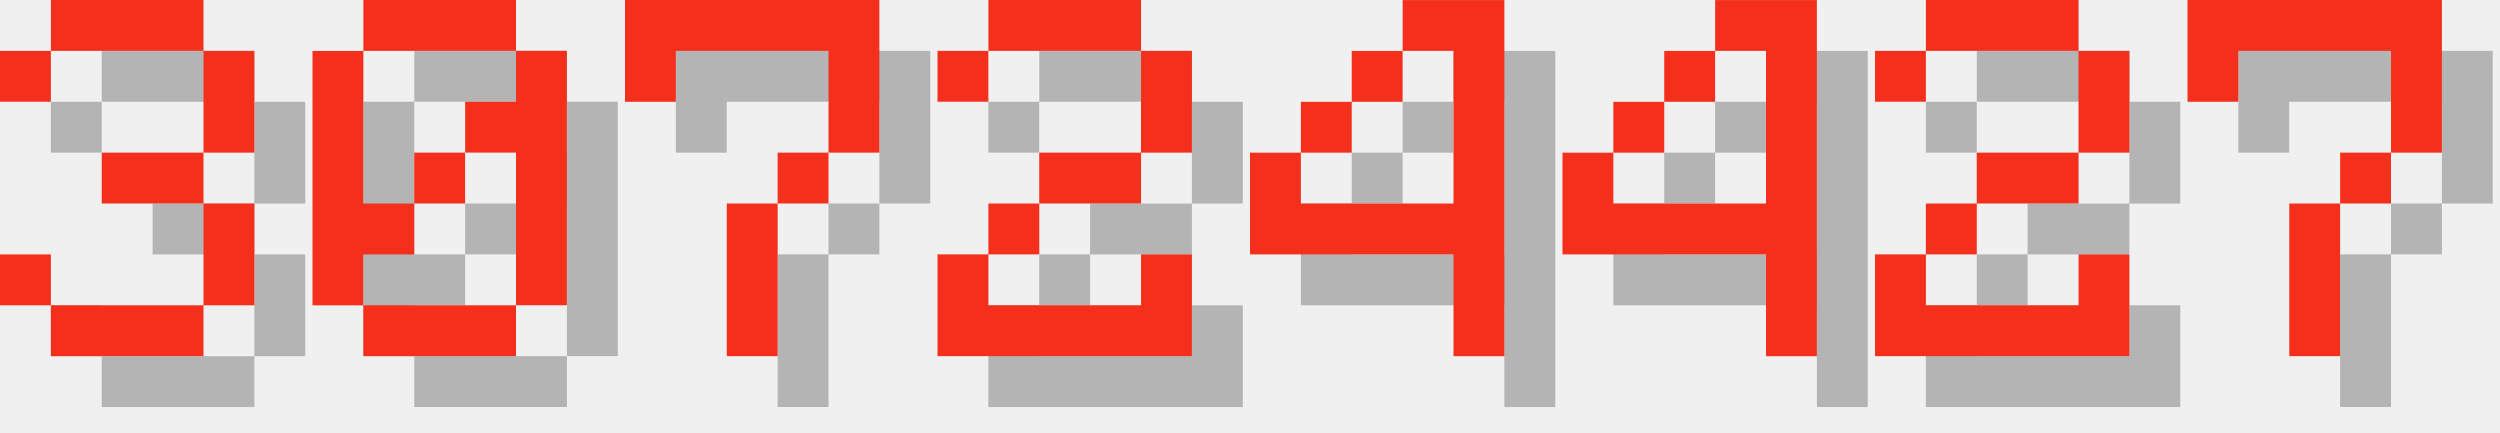
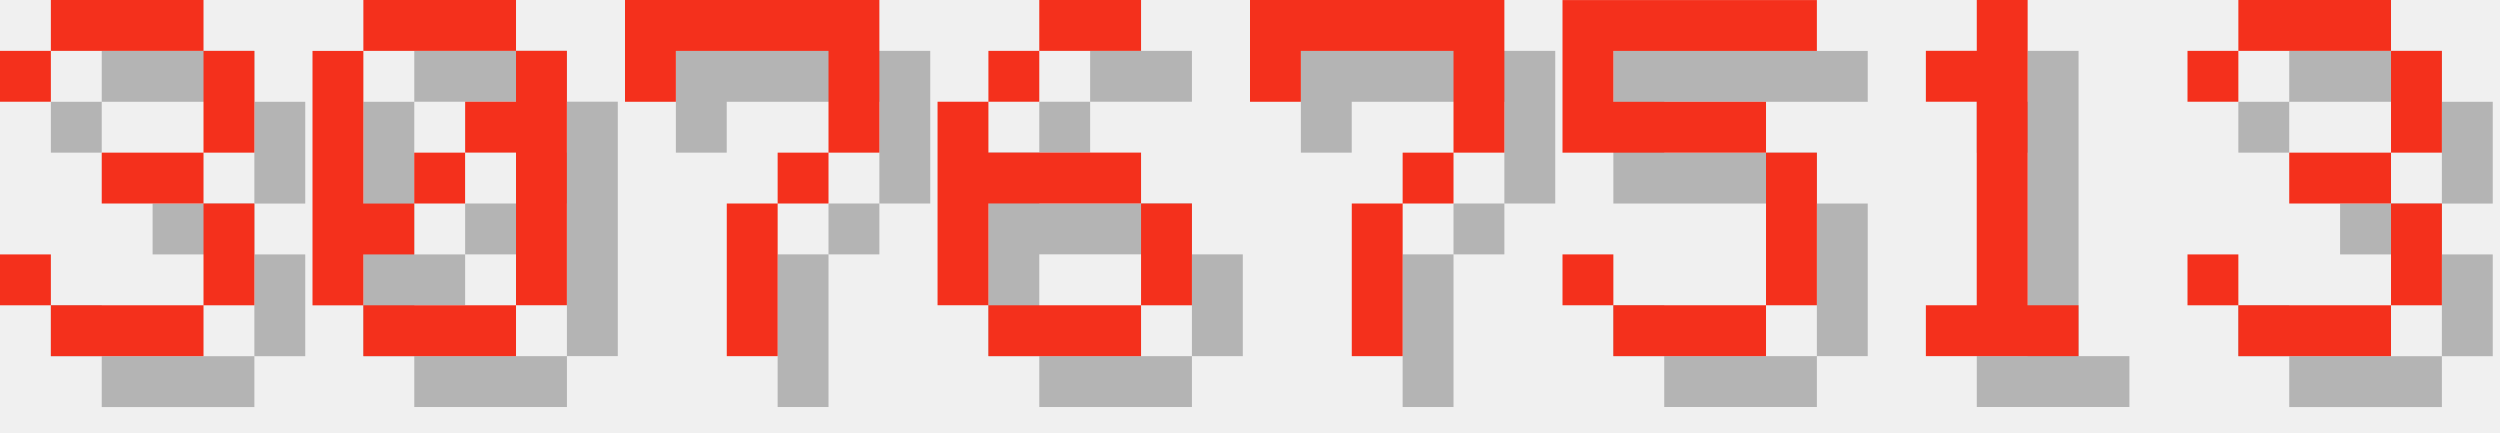
<svg xmlns="http://www.w3.org/2000/svg" version="1.1" width="208.0" height="36">
  <style>
        .text-foreground {
            fill: #F4301C;
        }
        .text-shadow {
            fill: #000000;
            fill-opacity: 0.25;
        }
    </style>
  <g class="digit" id="digit_3" transform="translate(0.0, 0), scale(4)">
    <path id="digit_3_shadow" class="text-shadow" d="m1.058 2.117v1.058h1.058v-1.058h3.175v2.117h-2.117v1.058h2.117v2.117h-3.175v-1.058h-1.058v1.058h1.058v1.058h3.175v-1.058h1.058v-2.117h-1.058v-1.058h1.058v-2.117h-1.058v-1.058h-3.175v1.058h-1.058z" fill-opacity=".5" style="paint-order:stroke fill markers" />
    <path id="digit_3_fg" class="text-foreground" d="m0 1.058v1.058h1.058v-1.058h3.175v2.117h-2.117v1.058h2.117v2.117h-3.175v-1.058h-1.058v1.058h1.058v1.058h3.175v-1.058h1.058v-2.117h-1.058v-1.058h1.058v-2.117h-1.058v-1.058h-3.175v1.058h-1.058z" fill="#fff" style="paint-order:stroke fill markers" />
  </g>
  <g class="digit" id="digit_0" transform="translate(26.0, 0), scale(4)">
    <path id="digit_0_shadow" class="text-shadow" d="m2.117 1.058v1.058h3.175v-1.058h-3.175zm3.175 1.058v1.058h-1.058v1.058h1.058v3.175h1.058v-5.292h-1.058zm0 5.292h-3.175v1.058h3.175v-1.058zm-3.175 0v-1.058h1.058v-1.058h-1.058v-3.175h-1.058v5.292h1.058zm1.058-2.117h1.058v-1.058h-1.058v1.058z" fill-opacity=".5" style="paint-order:stroke fill markers" />
    <path id="digit_0_fg" class="text-foreground" d="m1.058 0v1.058h3.175v-1.058h-3.175zm3.175 1.058v1.058h-1.058v1.058h1.058v3.175h1.058v-5.292h-1.058zm0 5.292h-3.175v1.058h3.175v-1.058zm-3.175 0v-1.058h1.058v-1.058h-1.058v-3.175h-1.058v5.292h1.058zm1.058-2.117h1.058v-1.058h-1.058v1.058z" fill="#fff" style="paint-order:stroke fill markers" />
  </g>
  <g class="digit" id="digit_7" transform="translate(52.0, 0), scale(4)">
    <path id="digit_7_shadow" class="text-shadow" d="m1.058 1.058 2e-6 2.117h1.058v-1.058h3.175v1.058l2e-7 1.058h-1.058v1.058h-1.058l4e-7 3.175 1.058 1e-7v-3.175h1.058v-1.058h1.058l5e-7 -1.058v-2.117z" fill-opacity=".5" style="paint-order:stroke fill markers" />
    <path id="digit_7_fg" class="text-foreground" d="m0 0 2e-6 2.117h1.058v-1.058h3.175v1.058l2e-7 1.058h-1.058v1.058h-1.058l4e-7 3.175 1.058 1e-7v-3.175h1.058v-1.058h1.058l5e-7 -1.058v-2.117z" fill="#fff" style="paint-order:stroke fill markers" />
  </g>
-   <g class="digit" id="digit_2" transform="translate(78.0, 0), scale(4)">
-     <path id="digit_2_shadow" class="text-shadow" d="m1.058 2.117v1.058h1.058v-1.058h3.175v2.117h-2.117v1.058h-1.058v1.058h-1.058v2.117h5.292v-2.117h-1.058v1.058h-3.175v-1.058h1.058v-1.058h2.117v-1.058h1.058v-2.117h-1.058v-1.058h-3.175v1.058h-1.058z" fill-opacity=".5" style="paint-order:stroke fill markers" />
-     <path id="digit_2_fg" class="text-foreground" d="m0 1.058v1.058h1.058v-1.058h3.175v2.117h-2.117v1.058h-1.058v1.058h-1.058v2.117h5.292v-2.117h-1.058v1.058h-3.175v-1.058h1.058v-1.058h2.117v-1.058h1.058v-2.117h-1.058v-1.058h-3.175v1.058h-1.058z" fill="#fff" style="paint-order:stroke fill markers" />
+   <g class="digit" id="digit_6" transform="translate(78.0, 0), scale(4)">
+     <path id="digit_6_shadow" class="text-shadow" d="m3.175 1.058v1.058h2.117v-1.058h-2.117zm0 1.058h-1.058v1.058h1.058v-1.058zm-1.058 1.058h-1.058v4.233h1.058v-2.117h3.175v-1.058h-3.175v-1.058zm3.175 2.117v2.117h1.058v-2.117h-1.058zm0 2.117h-3.175v1.058h3.175v-1.058z" fill-opacity=".5" style="paint-order:stroke fill markers" />
+     <path id="digit_6_fg" class="text-foreground" d="m2.117 0v1.058h2.117v-1.058h-2.117zm0 1.058h-1.058v1.058h1.058v-1.058zm-1.058 1.058h-1.058v4.233h1.058v-2.117h3.175v-1.058h-3.175v-1.058zm3.175 2.117v2.117h1.058v-2.117h-1.058zm0 2.117h-3.175v1.058h3.175v-1.058z" fill="#fff" style="paint-order:stroke fill markers" />
  </g>
-   <g class="digit" id="digit_4" transform="translate(104.0, 0), scale(4)">
-     <path id="digit_4_shadow" class="text-shadow" d="m4.233 1.058v1.058h1.058v3.175h-3.175v-1.058h-1.058v2.117h4.233v2.117h1.058v-7.408h-2.117zm-2.117 3.175h1.058v-1.058h-1.058v1.058zm1.058-1.058h1.058v-1.058h-1.058v1.058z" fill-opacity=".5" style="paint-order:stroke fill markers" />
-     <path id="digit_4_fg" class="text-foreground" d="m3.175 0v1.058h1.058v3.175h-3.175v-1.058h-1.058v2.117h4.233v2.117h1.058v-7.408h-2.117zm-2.117 3.175h1.058v-1.058h-1.058v1.058zm1.058-1.058h1.058v-1.058h-1.058v1.058z" fill="#fff" style="paint-order:stroke fill markers" />
-   </g>
-   <g class="digit" id="digit_4" transform="translate(130.0, 0), scale(4)">
-     <path id="digit_4_shadow" class="text-shadow" d="m4.233 1.058v1.058h1.058v3.175h-3.175v-1.058h-1.058v2.117h4.233v2.117h1.058v-7.408h-2.117zm-2.117 3.175h1.058v-1.058h-1.058v1.058zm1.058-1.058h1.058v-1.058h-1.058v1.058z" fill-opacity=".5" style="paint-order:stroke fill markers" />
-     <path id="digit_4_fg" class="text-foreground" d="m3.175 0v1.058h1.058v3.175h-3.175v-1.058h-1.058v2.117h4.233v2.117h1.058v-7.408h-2.117zm-2.117 3.175h1.058v-1.058h-1.058v1.058zm1.058-1.058h1.058v-1.058h-1.058v1.058z" fill="#fff" style="paint-order:stroke fill markers" />
-   </g>
-   <g class="digit" id="digit_2" transform="translate(156.0, 0), scale(4)">
-     <path id="digit_2_shadow" class="text-shadow" d="m1.058 2.117v1.058h1.058v-1.058h3.175v2.117h-2.117v1.058h-1.058v1.058h-1.058v2.117h5.292v-2.117h-1.058v1.058h-3.175v-1.058h1.058v-1.058h2.117v-1.058h1.058v-2.117h-1.058v-1.058h-3.175v1.058h-1.058z" fill-opacity=".5" style="paint-order:stroke fill markers" />
-     <path id="digit_2_fg" class="text-foreground" d="m0 1.058v1.058h1.058v-1.058h3.175v2.117h-2.117v1.058h-1.058v1.058h-1.058v2.117h5.292v-2.117h-1.058v1.058h-3.175v-1.058h1.058v-1.058h2.117v-1.058h1.058v-2.117h-1.058v-1.058h-3.175v1.058h-1.058z" fill="#fff" style="paint-order:stroke fill markers" />
-   </g>
-   <g class="digit" id="digit_7" transform="translate(182.0, 0), scale(4)">
+   <g class="digit" id="digit_7" transform="translate(104.0, 0), scale(4)">
    <path id="digit_7_shadow" class="text-shadow" d="m1.058 1.058 2e-6 2.117h1.058v-1.058h3.175v1.058l2e-7 1.058h-1.058v1.058h-1.058l4e-7 3.175 1.058 1e-7v-3.175h1.058v-1.058h1.058l5e-7 -1.058v-2.117z" fill-opacity=".5" style="paint-order:stroke fill markers" />
    <path id="digit_7_fg" class="text-foreground" d="m0 0 2e-6 2.117h1.058v-1.058h3.175v1.058l2e-7 1.058h-1.058v1.058h-1.058l4e-7 3.175 1.058 1e-7v-3.175h1.058v-1.058h1.058l5e-7 -1.058v-2.117z" fill="#fff" style="paint-order:stroke fill markers" />
  </g>
+   <g class="digit" id="digit_5" transform="translate(130.0, 0), scale(4)">
+     <path id="digit_5_shadow" class="text-shadow" d="m1.058 1.058v3.175h4.233v3.175h-3.175v-1.058h-1.058v1.058h1.058v1.058h3.175v-1.058h1.058v-3.175h-1.058v-1.058h-3.175v-1.058h4.233v-1.058h-5.292z" fill-opacity=".5" style="paint-order:stroke fill markers" />
+     <path id="digit_5_fg" class="text-foreground" d="m0 0v3.175h4.233v3.175h-3.175v-1.058h-1.058v1.058h1.058v1.058h3.175v-1.058h1.058v-3.175h-1.058v-1.058h-3.175v-1.058h4.233v-1.058h-5.292z" fill="#fff" style="paint-order:stroke fill markers" />
+   </g>
+   <g class="digit" id="digit_1" transform="translate(156.0, 0), scale(4)">
+     <path id="digit_1_shadow" class="text-shadow" d="m2.117 2.117v1.058h1.058v4.233h-1.058v1.058h3.175v-1.058h-1.058v-6.35h-1.058v1.058h-1.058z" fill-opacity=".5" style="paint-order:stroke fill markers" />
+     <path id="digit_1_fg" class="text-foreground" d="m1.058 1.058v1.058h1.058v4.233h-1.058v1.058h3.175v-1.058h-1.058v-6.35h-1.058v1.058h-1.058z" fill="#fff" style="paint-order:stroke fill markers" />
+   </g>
+   <g class="digit" id="digit_3" transform="translate(182.0, 0), scale(4)">
+     <path id="digit_3_shadow" class="text-shadow" d="m1.058 2.117v1.058h1.058v-1.058h3.175v2.117h-2.117v1.058h2.117v2.117h-3.175v-1.058h-1.058v1.058h1.058v1.058h3.175v-1.058h1.058v-2.117h-1.058v-1.058h1.058v-2.117h-1.058v-1.058h-3.175v1.058h-1.058z" fill-opacity=".5" style="paint-order:stroke fill markers" />
+     <path id="digit_3_fg" class="text-foreground" d="m0 1.058v1.058h1.058v-1.058h3.175v2.117h-2.117v1.058h2.117v2.117h-3.175v-1.058h-1.058v1.058h1.058v1.058h3.175v-1.058h1.058v-2.117h-1.058v-1.058h1.058v-2.117h-1.058v-1.058h-3.175v1.058h-1.058z" fill="#fff" style="paint-order:stroke fill markers" />
+   </g>
</svg>
